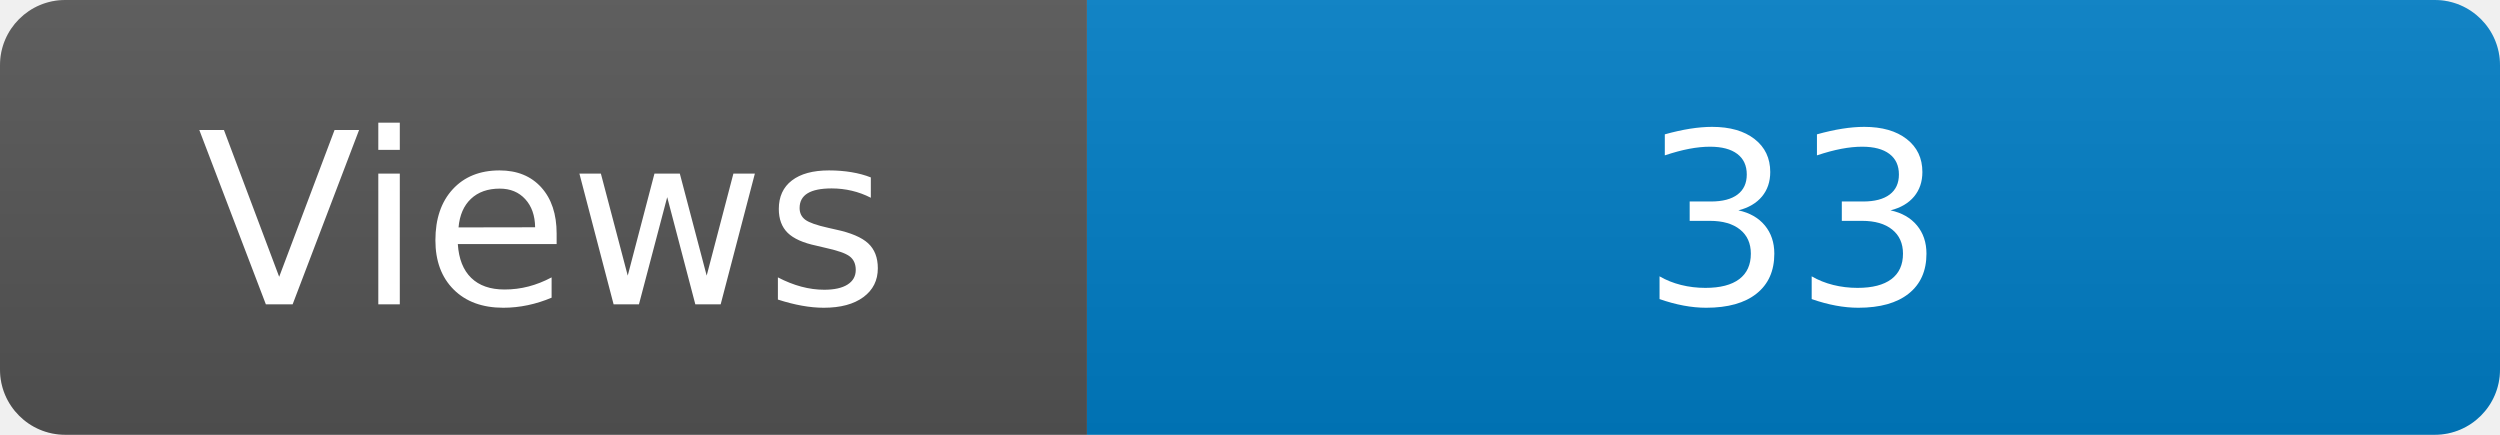
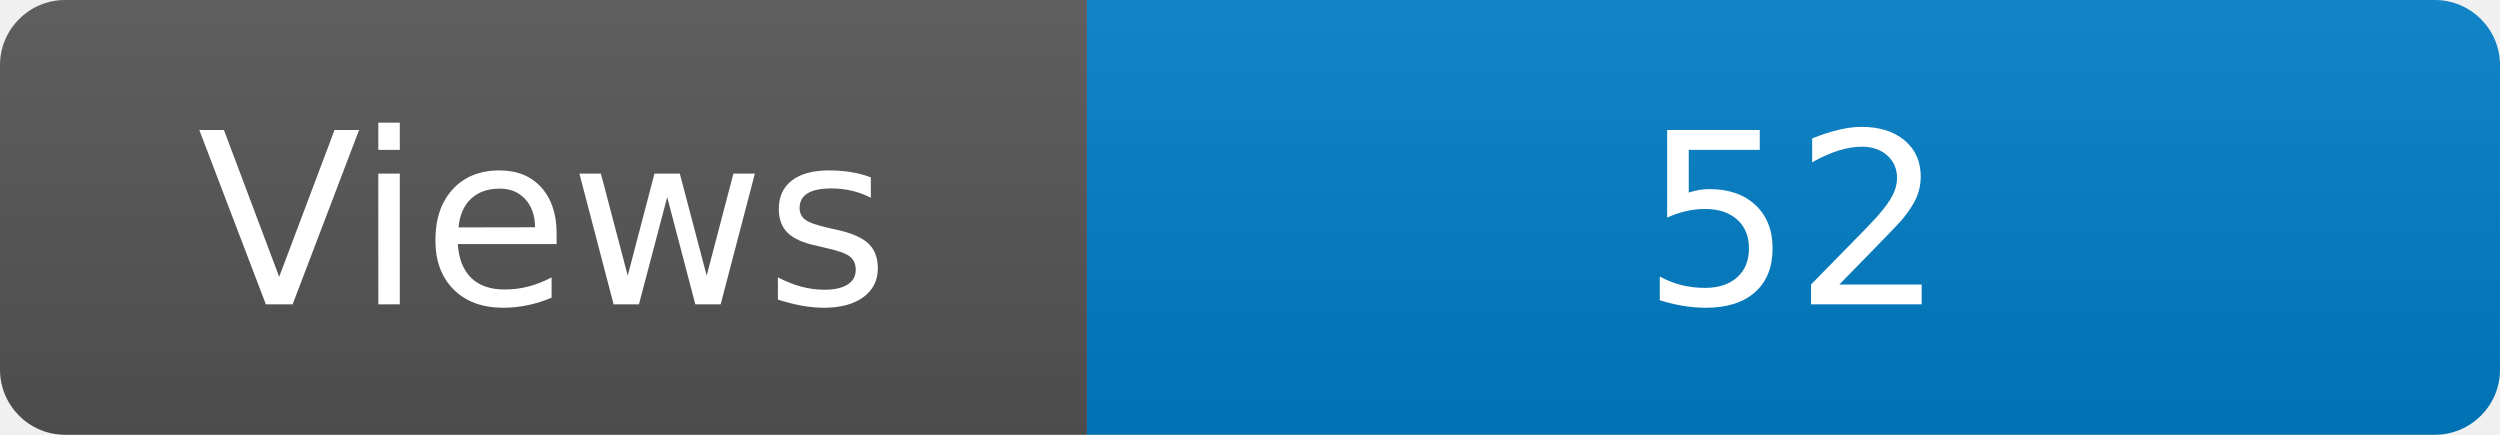
<svg xmlns="http://www.w3.org/2000/svg" width="115" height="20" role="img" aria-label="Maintained?: yes">
  <linearGradient id="s" x2="0" y2="100%">
    <stop offset="0" stop-color="#bbb" stop-opacity=".1" />
    <stop offset="1" stop-opacity=".1" />
  </linearGradient>
  <clipPath id="r">
    <rect width="115" height="20" rx="3" fill="#fff" />
  </clipPath>
  <g clip-path="url(#r)">
    <rect width="50" height="20" fill="#555" />
    <rect x="50" width="160" height="20" fill="#007ec6" />
    <rect width="115" height="20" fill="url(#s)" />
  </g>
  <g fill="#fff" text-anchor="middle" font-family="Verdana,Geneva,DejaVu Sans,sans-serif" font-size="110">
    <text x="250" y="140" transform="scale(.1)" fill="#fff">Views</text>
-     <text x="825" y="140" transform="scale(.1)" fill="#fff">33</text>
+     <text x="825" y="140" transform="scale(.1)" fill="#fff">52</text>
  </g>
</svg>
